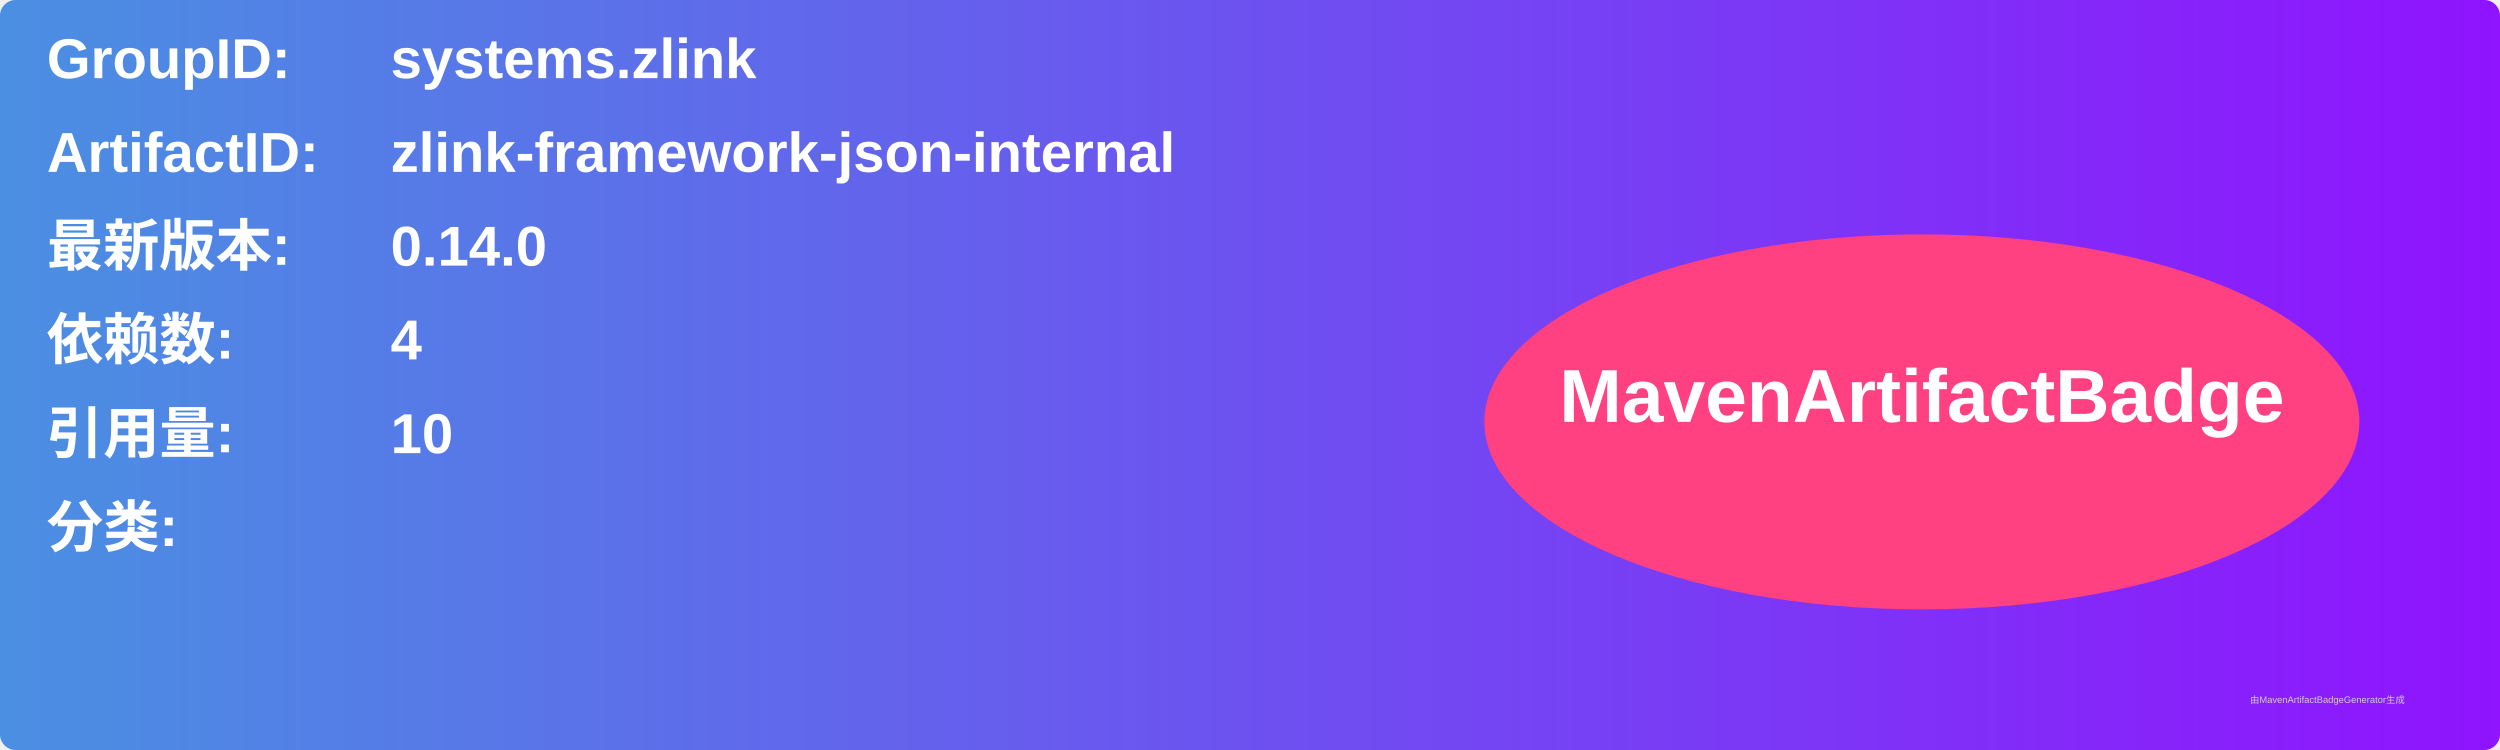
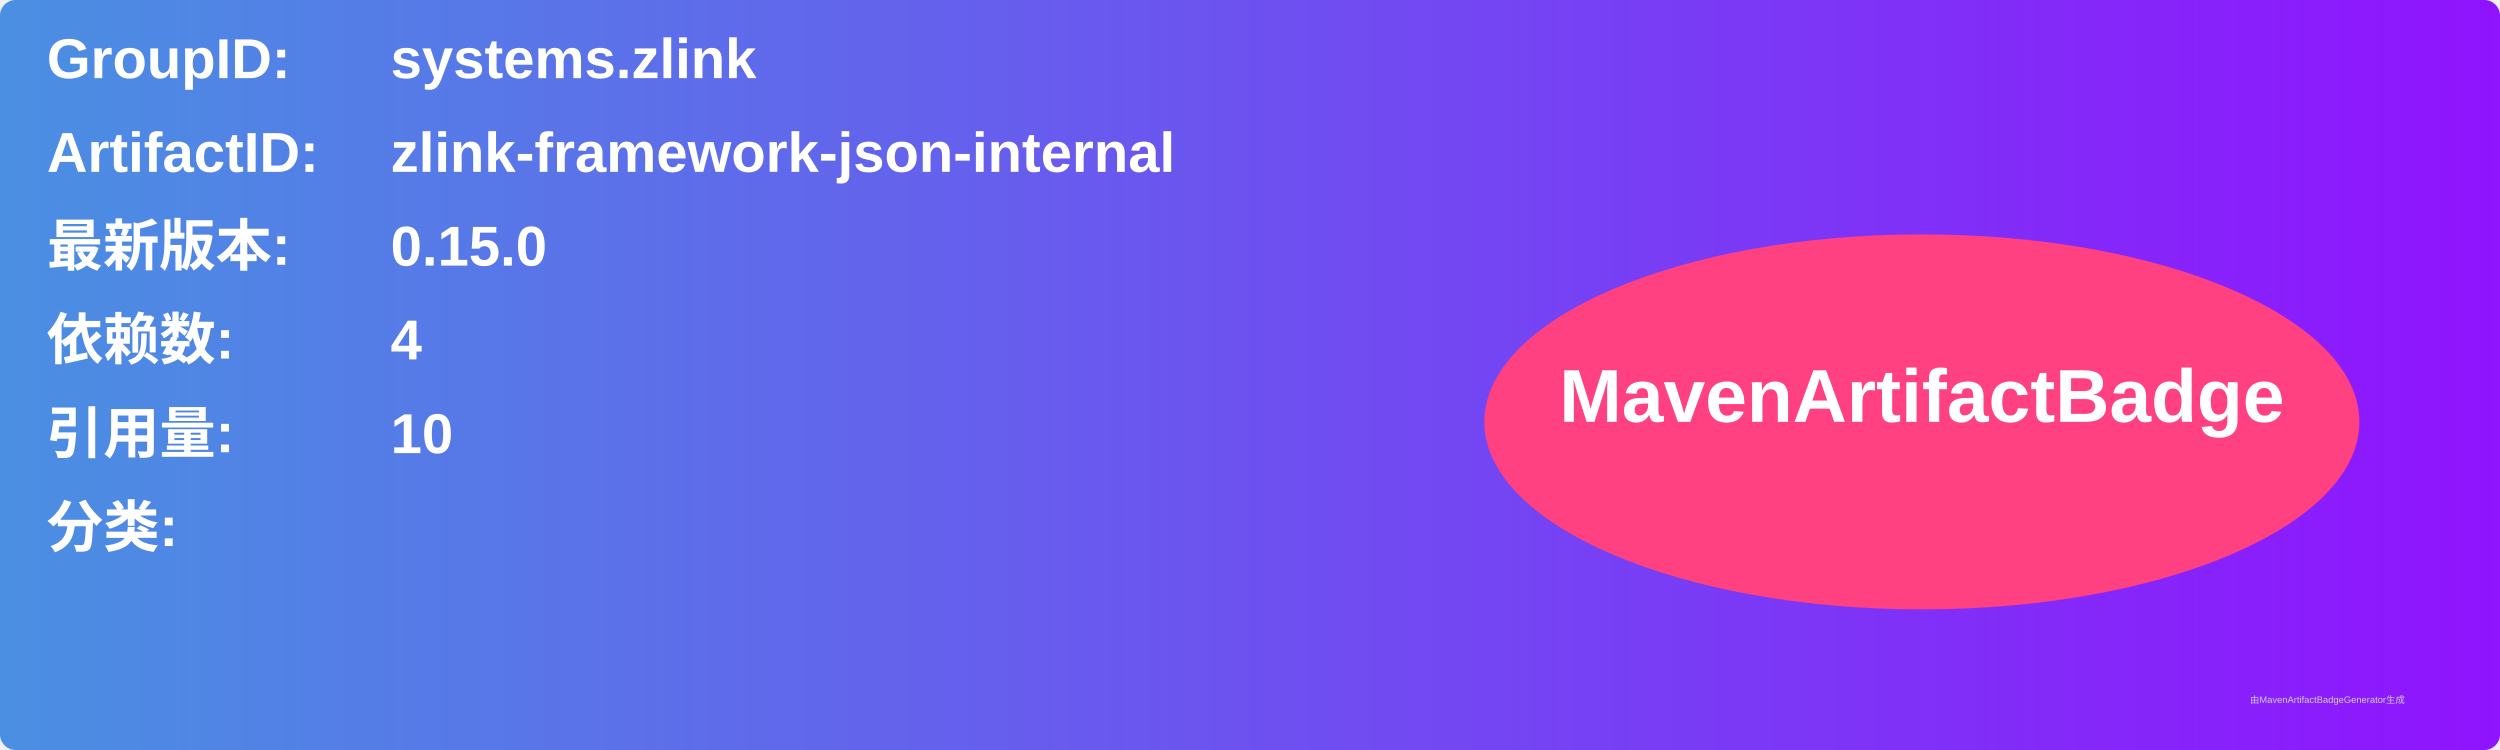
<svg xmlns="http://www.w3.org/2000/svg" width="800" height="240" viewBox="0 0 800 240">
  <linearGradient id="grad" x1="0%" y1="0%" x2="100%" y2="0%">
    <stop offset="0%" stop-color="#4a90e2" />
    <stop offset="100%" stop-color="#9013fe" />
  </linearGradient>
  <rect width="100%" height="100%" rx="5" ry="5" fill="url(#grad)" />
  <g transform="translate(15, 15)">
    <text x="0" y="10" font-family="Arial" font-size="18" fill="white" font-weight="bold" width="260">GroupID:</text>
    <text x="110" y="10" font-family="Arial" font-size="18" fill="white" font-weight="bold" width="460">systems.zlink</text>
    <text x="0" y="40" font-family="Arial" font-size="18" fill="white" font-weight="bold" width="260">ArtifactID:</text>
    <text x="110" y="40" font-family="Arial" font-size="18" fill="white" font-weight="bold" width="460">zlink-framework-json-internal</text>
    <text x="0" y="70" font-family="Arial" font-size="18" fill="white" font-weight="bold">最新版本:</text>
    <text x="110" y="70" font-family="Arial" font-size="18" fill="white" font-weight="bold">
-       <tspan font-weight="bold">0.14.0</tspan>
+       <tspan font-weight="bold">0.15.0</tspan>
    </text>
    <text x="0" y="100" font-family="Arial" font-size="18" fill="white" font-weight="bold">依赖数: </text>
    <text x="110" y="100" font-family="Arial" font-size="18" fill="white">
      <tspan font-weight="bold">4</tspan>
    </text>
    <text x="0" y="130" font-family="Arial" font-size="18" fill="white" font-weight="bold">引用量: </text>
    <text x="110" y="130" font-family="Arial" font-size="18" fill="white">
      <tspan font-weight="bold">10</tspan>
    </text>
    <text x="0" y="160" font-family="Arial" font-size="18" fill="white" font-weight="bold">分类:</text>
    <text x="10" y="190" font-family="Arial" font-size="10" fill="white">
      <tspan font-weight="bold" />
    </text>
    <ellipse cx="600" cy="120" rx="140" ry="60" fill="#ff4081" />
    <text x="600" y="120" text-anchor="middle" font-family="Arial" font-size="24" fill="white" font-weight="bold">MavenArtifactBadge</text>
  </g>
  <text x="720" y="225" font-family="Arial" font-size="3" fill="#d0d0d0">由MavenArtifactBadgeGenerator生成</text>
</svg>
